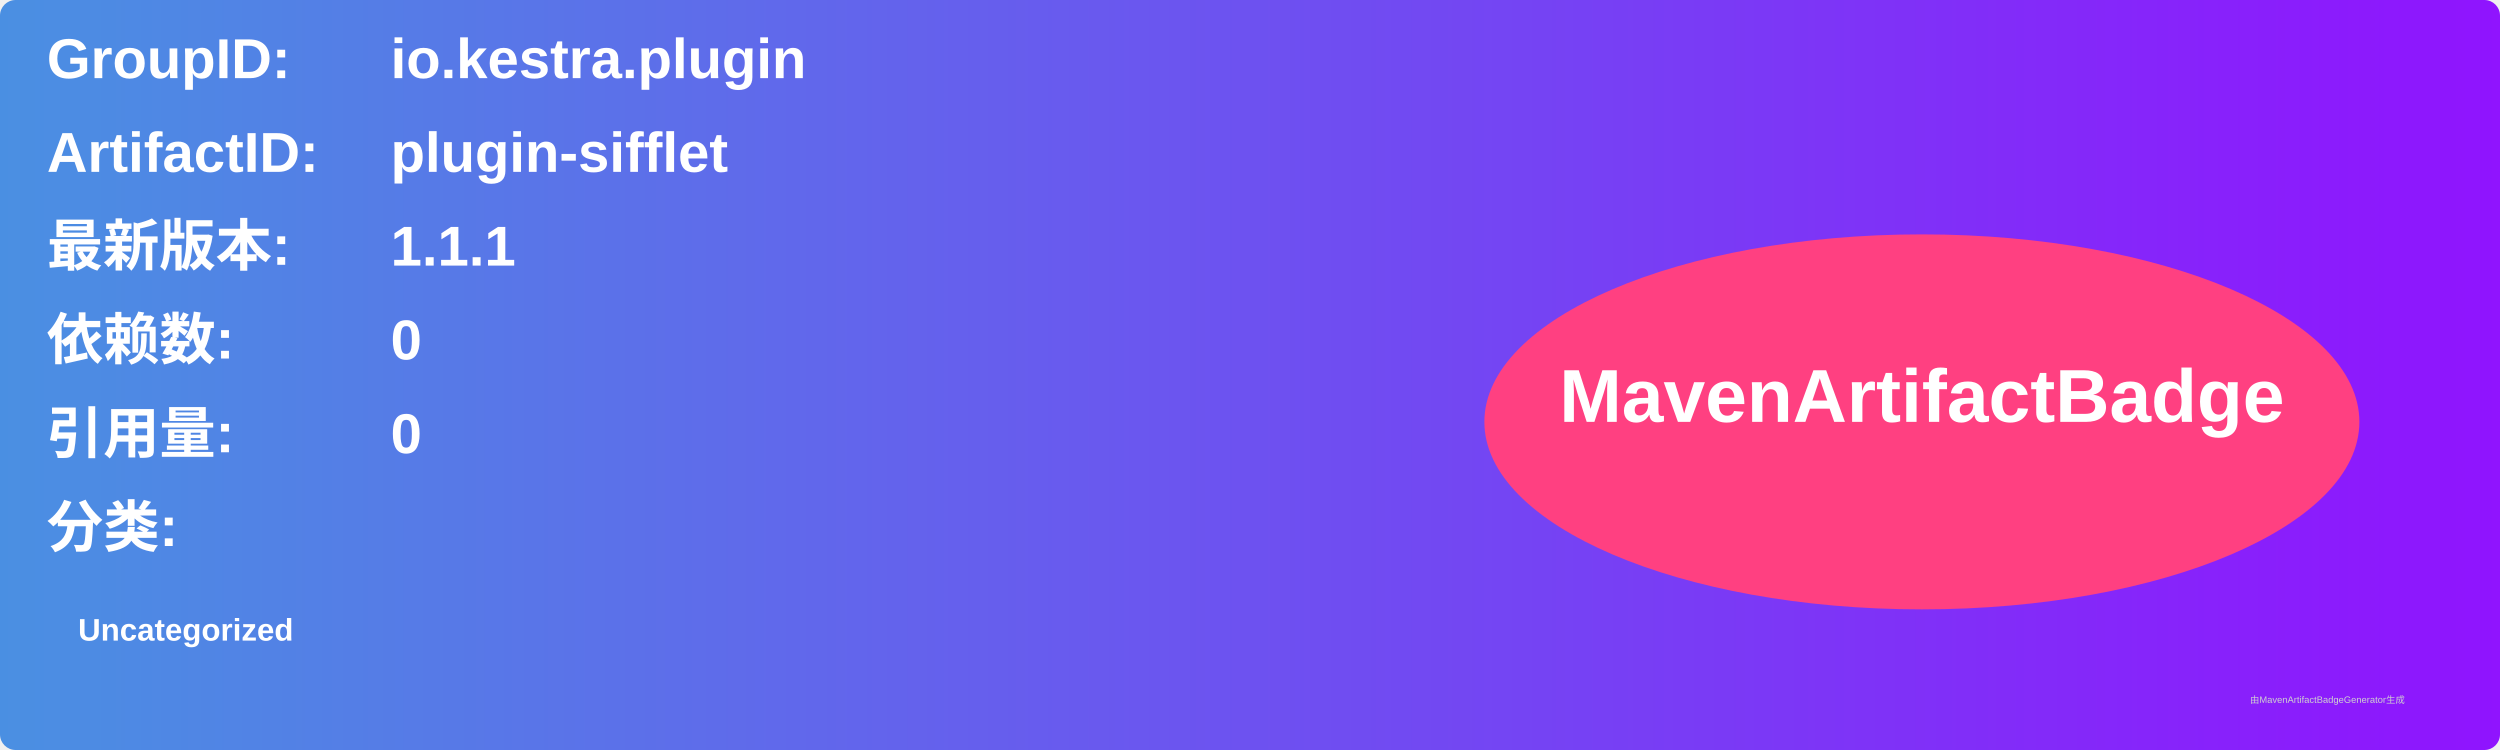
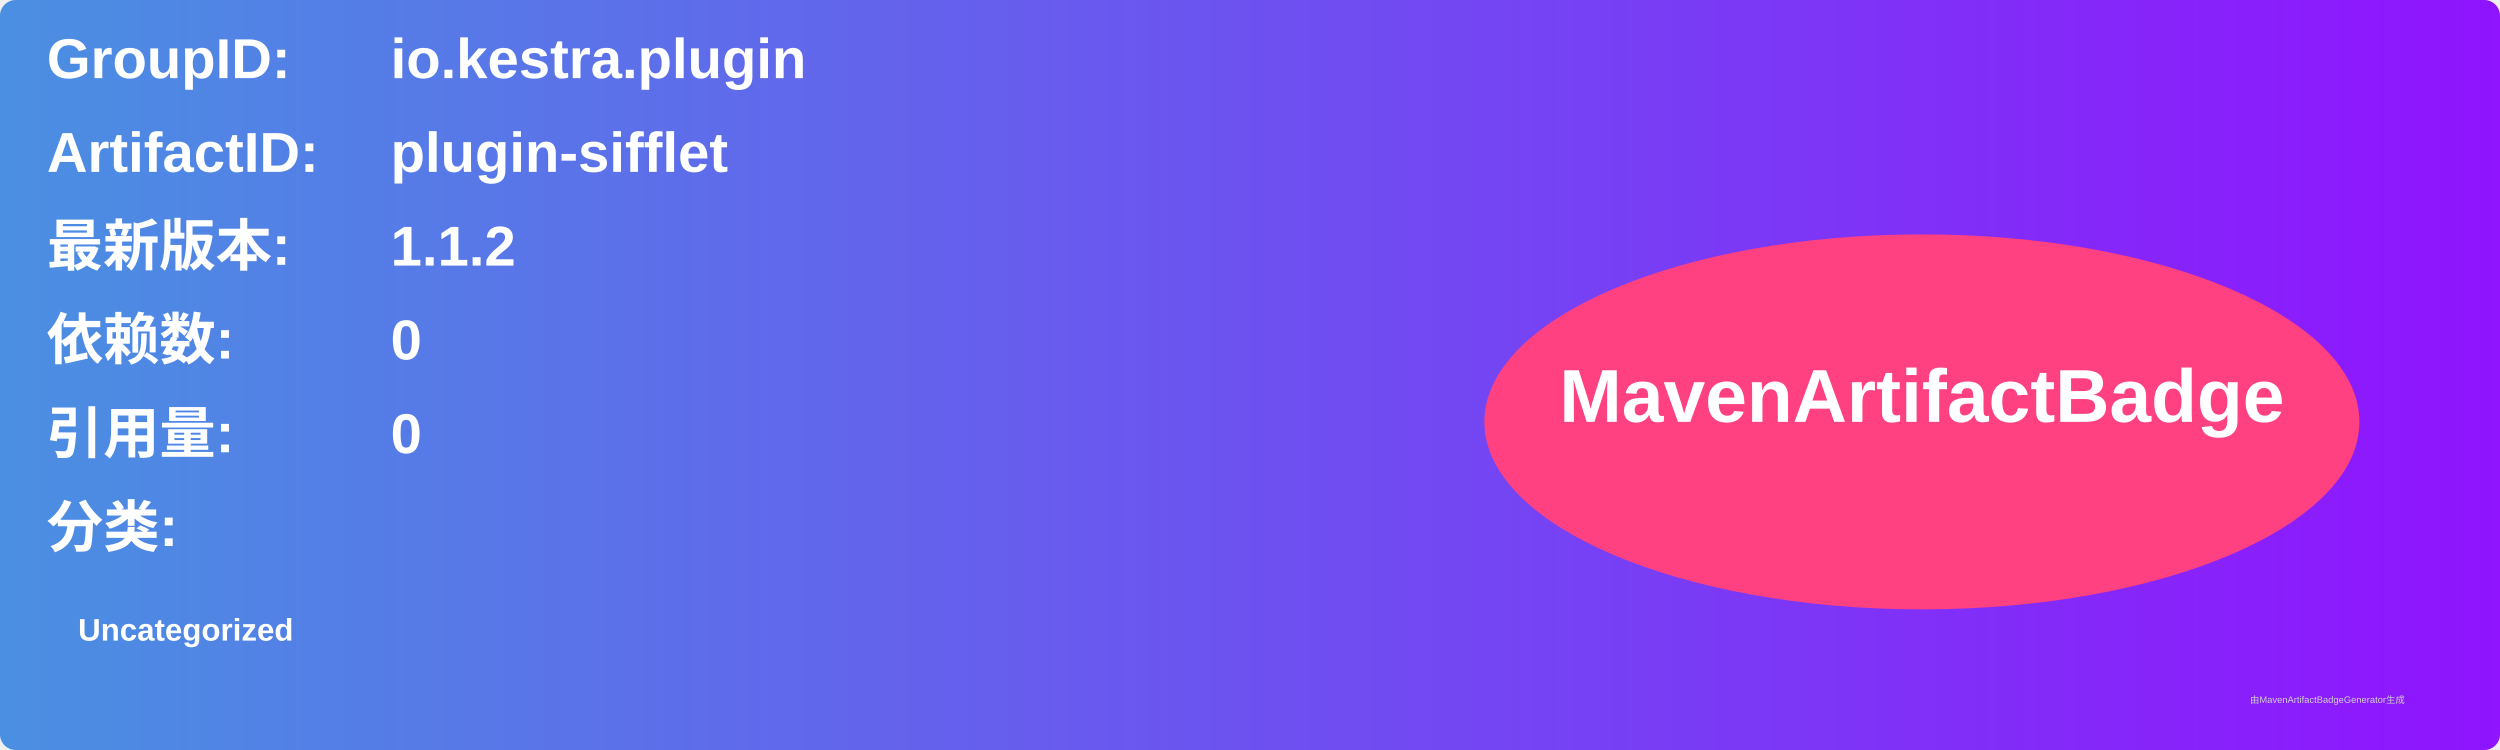
<svg xmlns="http://www.w3.org/2000/svg" width="800" height="240" viewBox="0 0 800 240">
  <linearGradient id="grad" x1="0%" y1="0%" x2="100%" y2="0%">
    <stop offset="0%" stop-color="#4a90e2" />
    <stop offset="100%" stop-color="#9013fe" />
  </linearGradient>
  <rect width="100%" height="100%" rx="5" ry="5" fill="url(#grad)" />
  <g transform="translate(15, 15)">
    <text x="0" y="10" font-family="Arial" font-size="18" fill="white" font-weight="bold" width="260">GroupID:</text>
    <text x="110" y="10" font-family="Arial" font-size="18" fill="white" font-weight="bold" width="460">io.kestra.plugin</text>
    <text x="0" y="40" font-family="Arial" font-size="18" fill="white" font-weight="bold" width="260">ArtifactID:</text>
    <text x="110" y="40" font-family="Arial" font-size="18" fill="white" font-weight="bold" width="460">plugin-sifflet</text>
    <text x="0" y="70" font-family="Arial" font-size="18" fill="white" font-weight="bold">最新版本:</text>
    <text x="110" y="70" font-family="Arial" font-size="18" fill="white" font-weight="bold">
-       <tspan font-weight="bold">1.1.1</tspan>
+       <tspan font-weight="bold">1.1.2</tspan>
    </text>
    <text x="0" y="100" font-family="Arial" font-size="18" fill="white" font-weight="bold">依赖数: </text>
    <text x="110" y="100" font-family="Arial" font-size="18" fill="white">
      <tspan font-weight="bold">0</tspan>
    </text>
    <text x="0" y="130" font-family="Arial" font-size="18" fill="white" font-weight="bold">引用量: </text>
    <text x="110" y="130" font-family="Arial" font-size="18" fill="white">
      <tspan font-weight="bold">0</tspan>
    </text>
    <text x="0" y="160" font-family="Arial" font-size="18" fill="white" font-weight="bold">分类:</text>
    <text x="10" y="190" font-family="Arial" font-size="10" fill="white">
      <tspan font-weight="bold">Uncategorized</tspan>
    </text>
    <ellipse cx="600" cy="120" rx="140" ry="60" fill="#ff4081" />
    <text x="600" y="120" text-anchor="middle" font-family="Arial" font-size="24" fill="white" font-weight="bold">MavenArtifactBadge</text>
  </g>
  <text x="720" y="225" font-family="Arial" font-size="3" fill="#d0d0d0">由MavenArtifactBadgeGenerator生成</text>
</svg>
